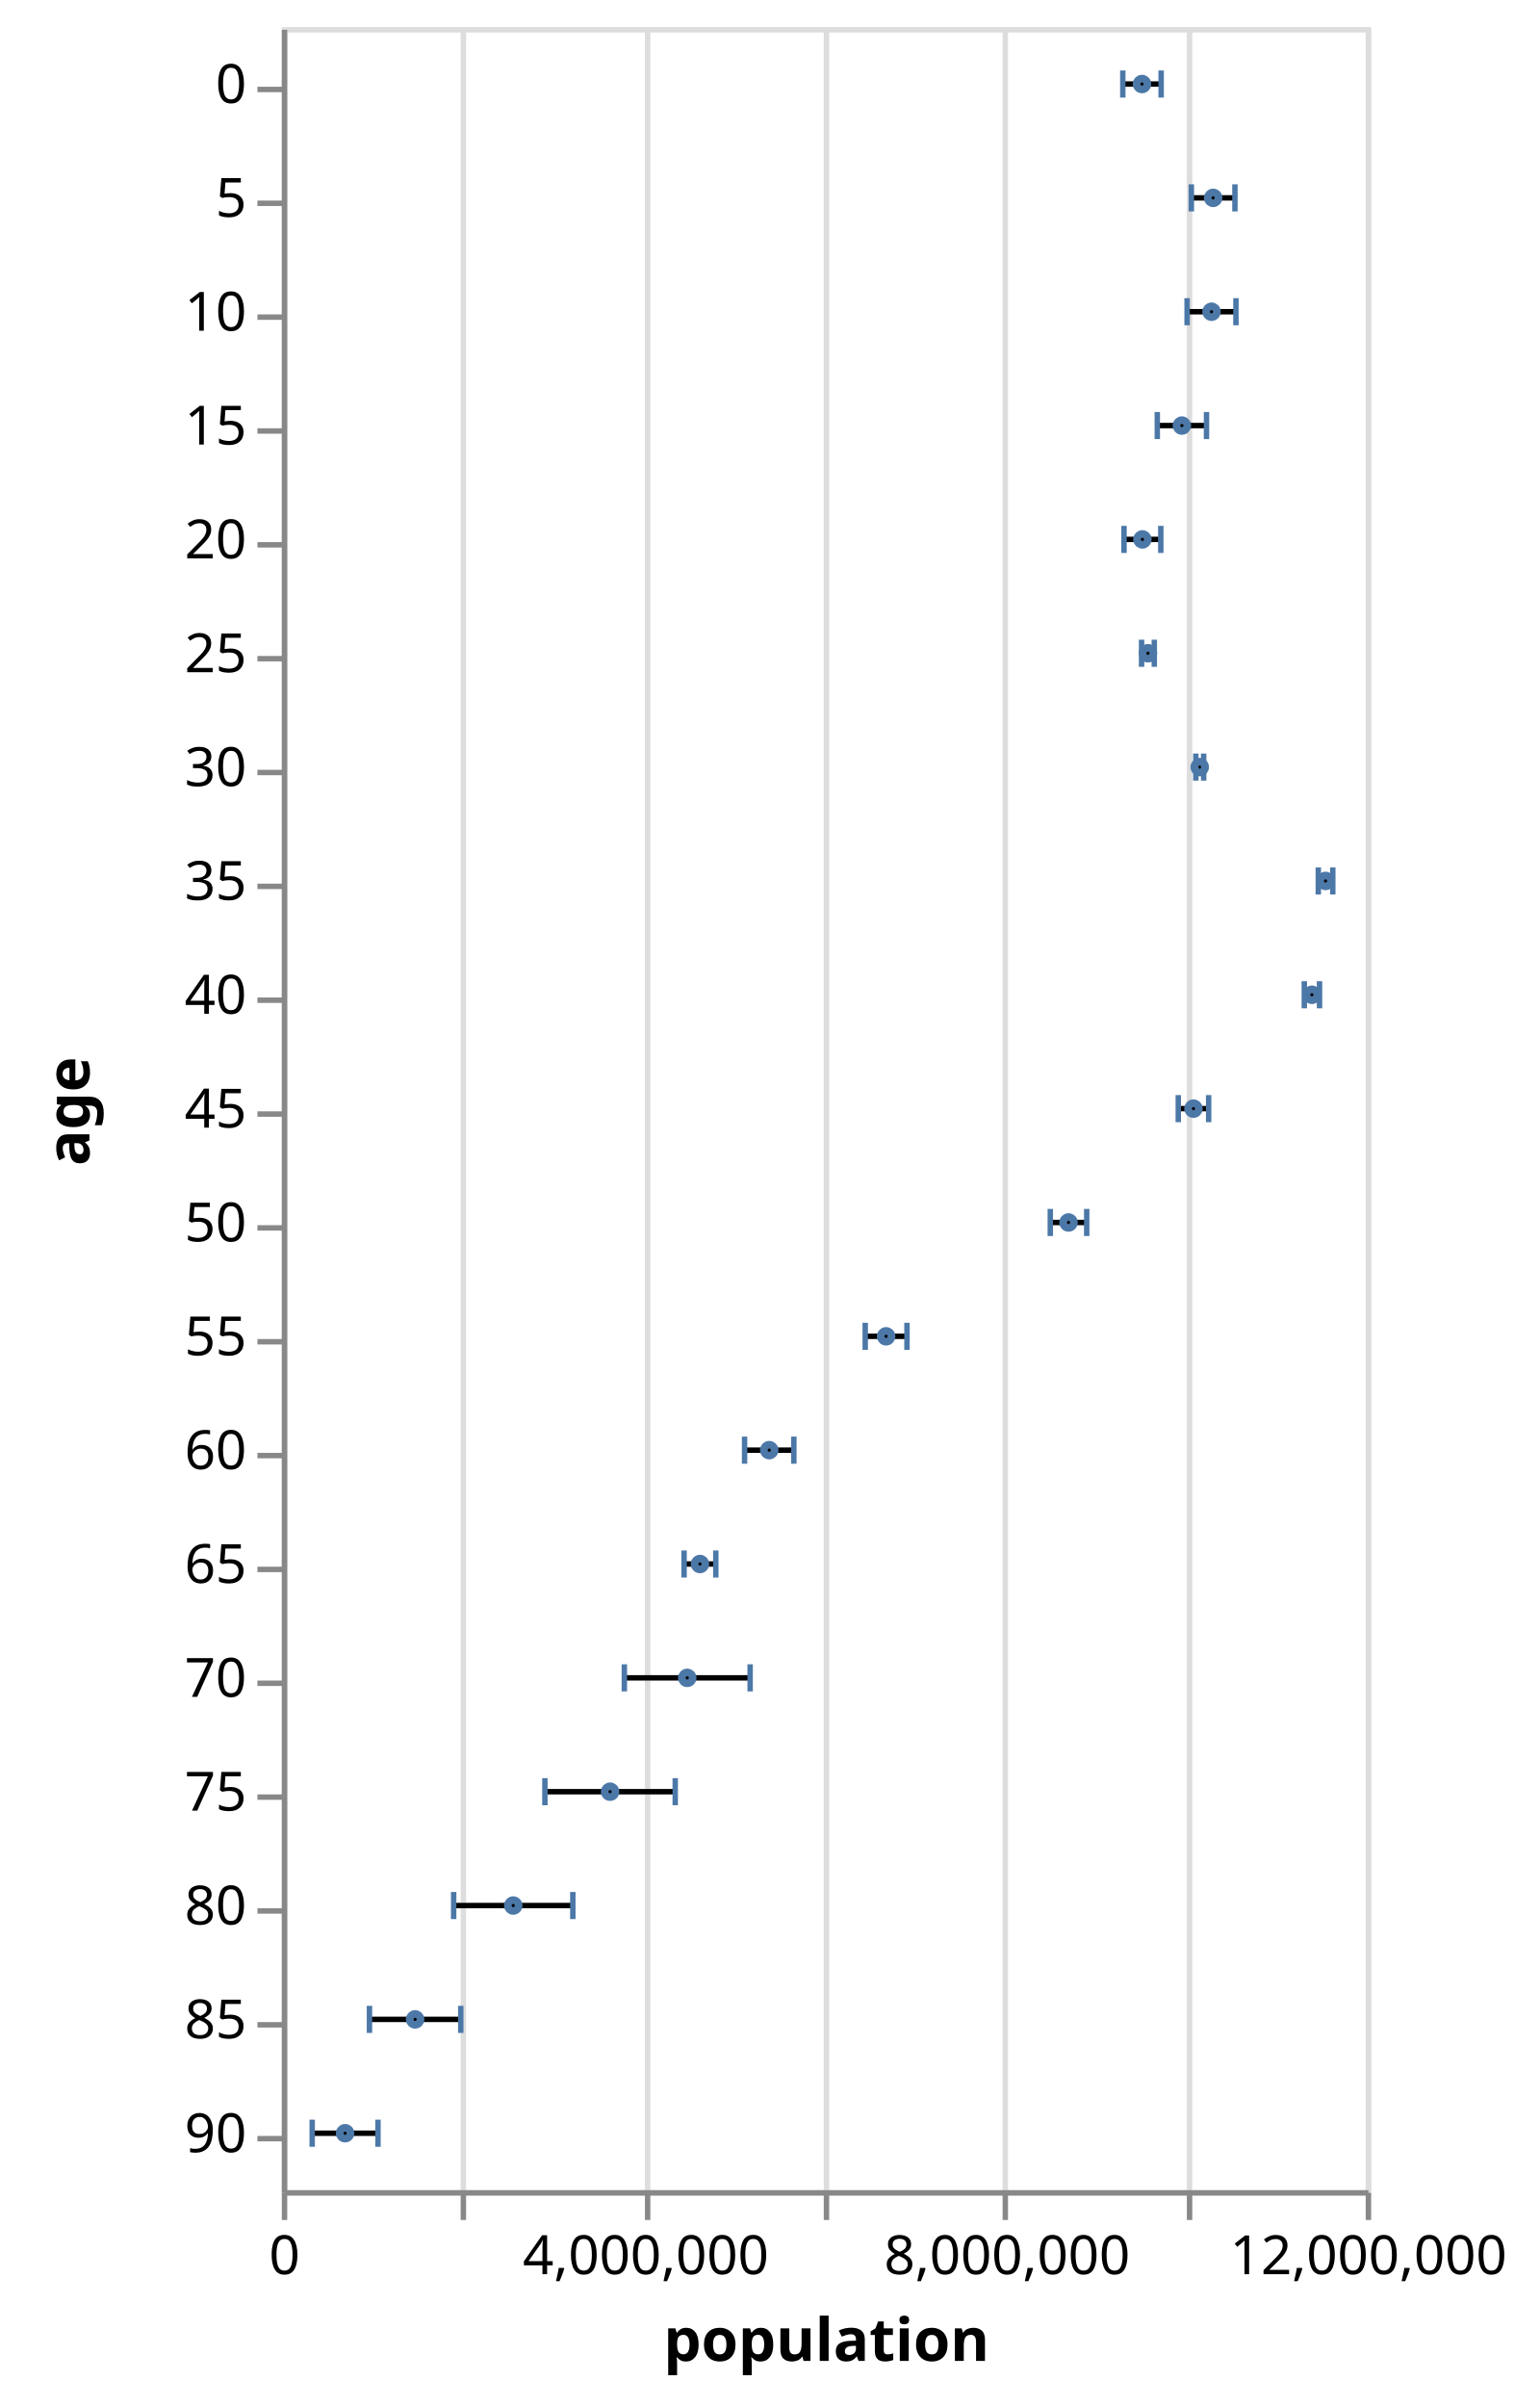
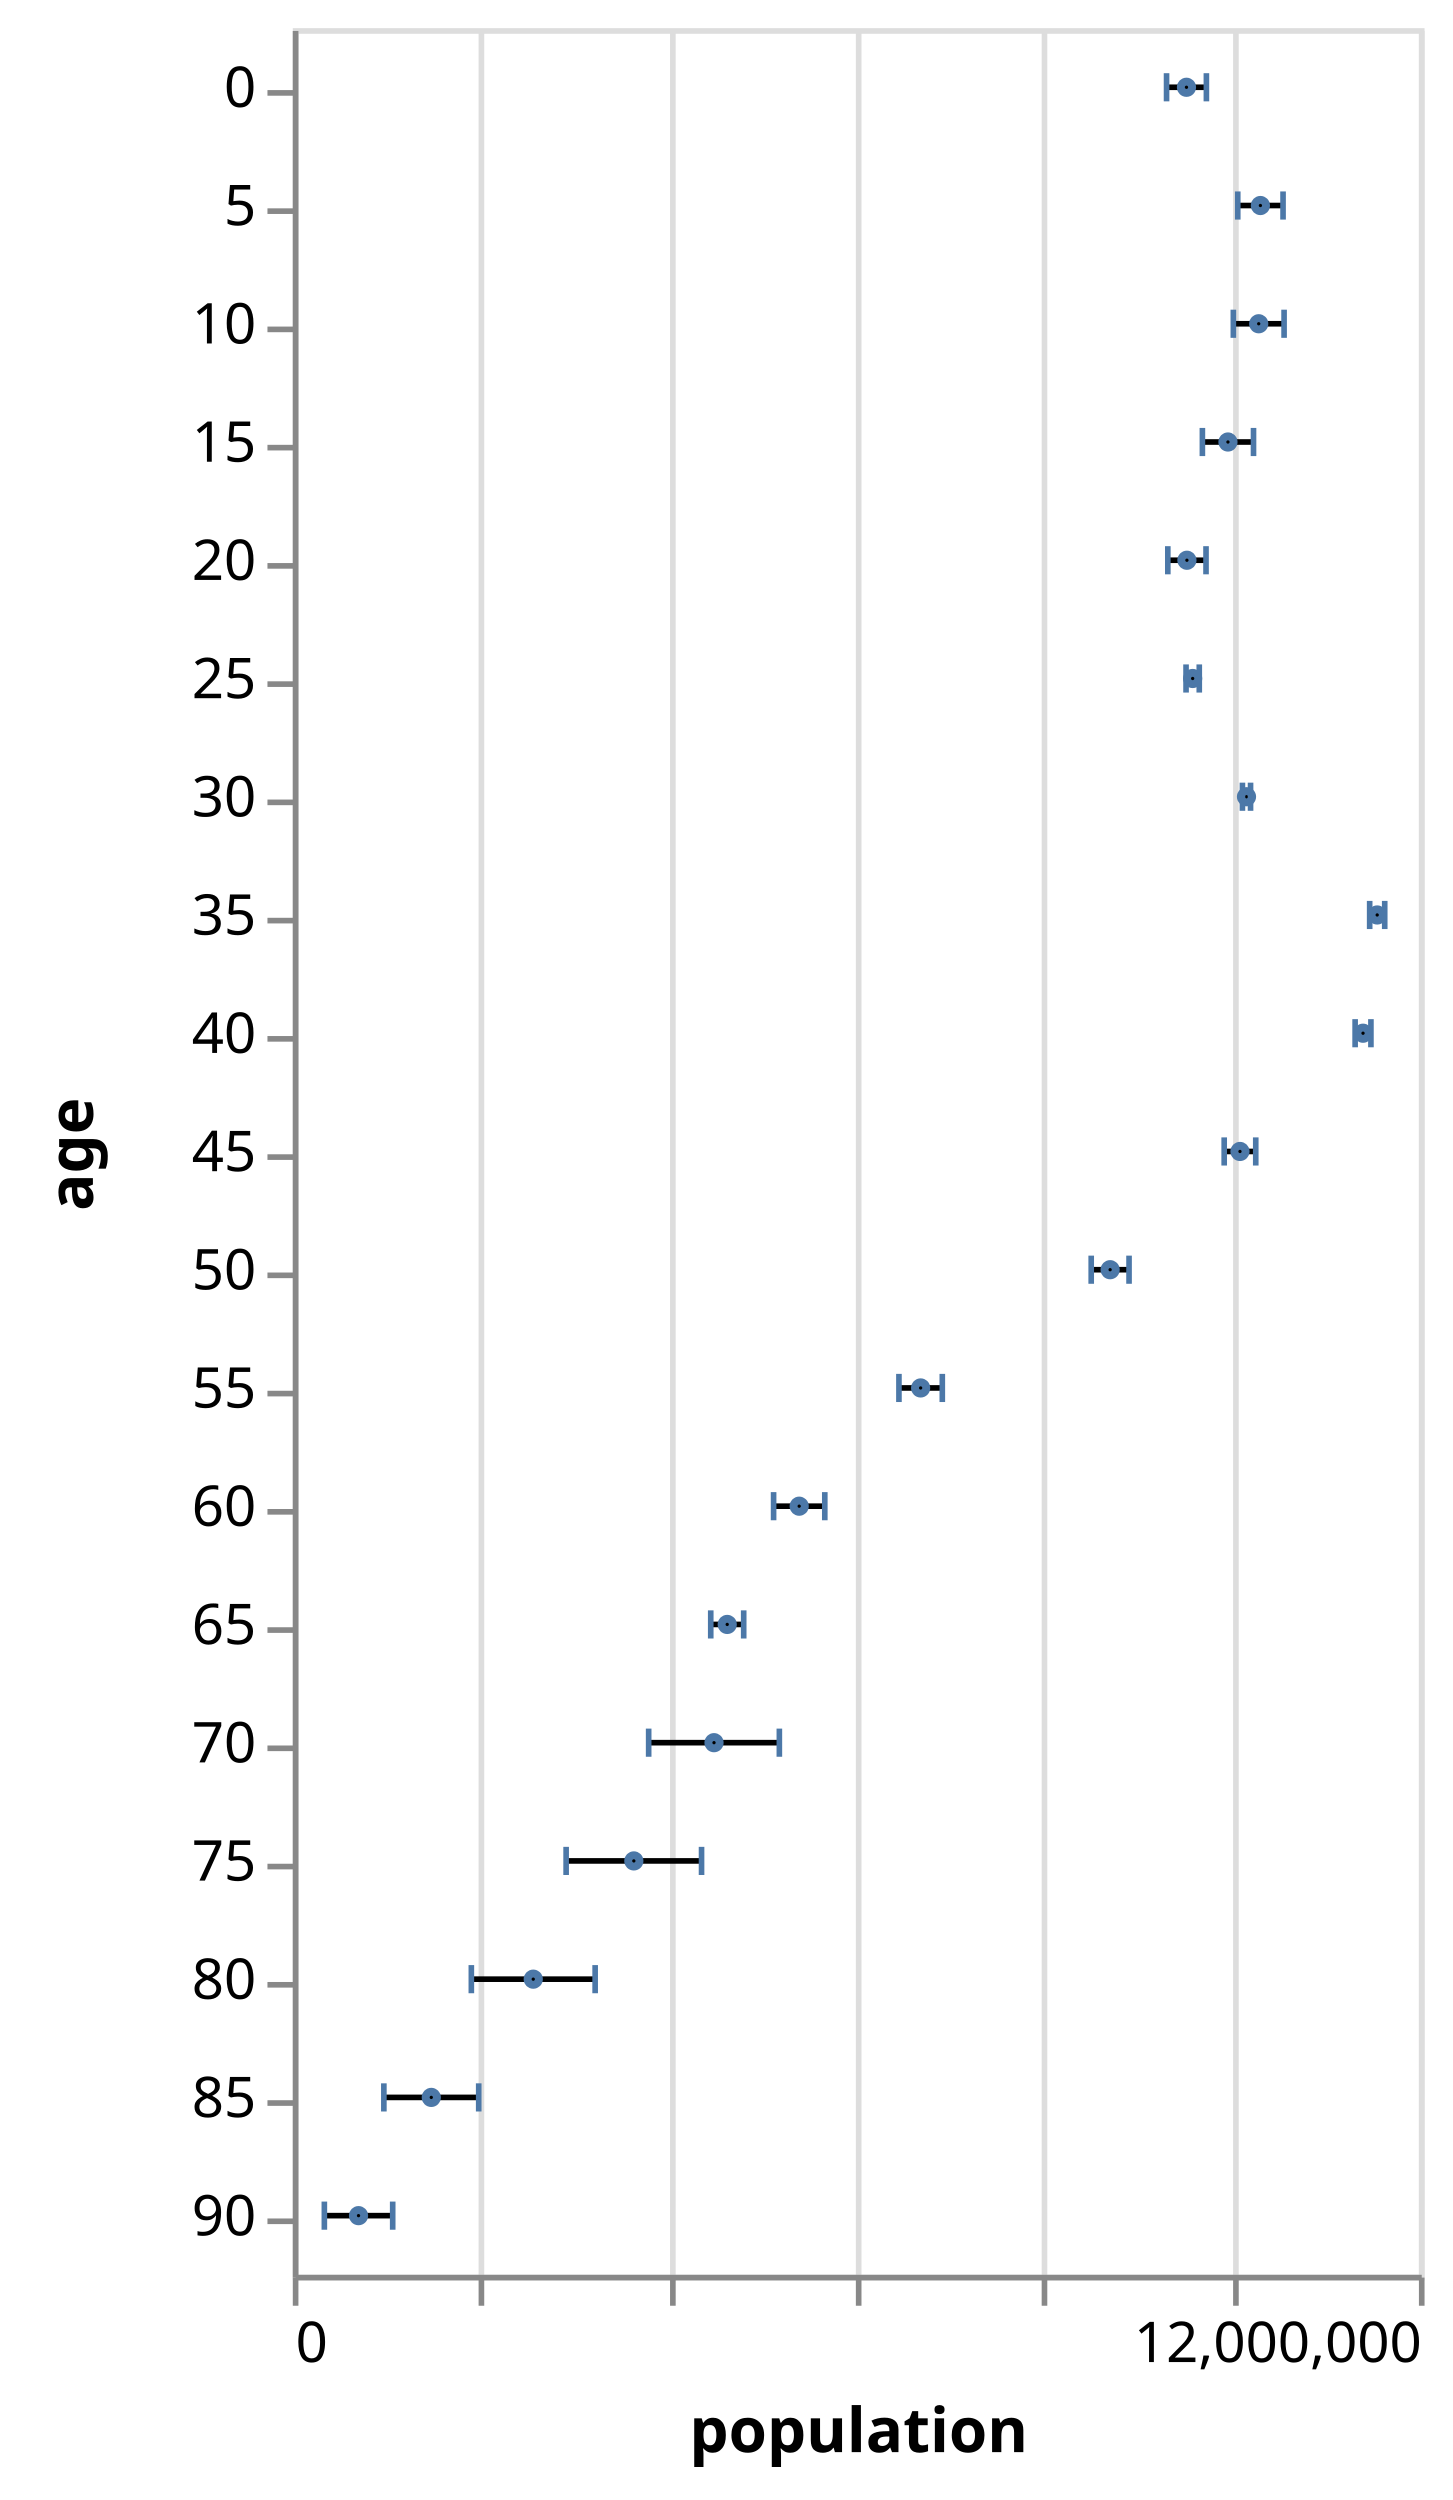
- <svg xmlns="http://www.w3.org/2000/svg" class="marks" width="284" height="444" viewBox="0 0 284 444" version="1.1">
+ <svg xmlns="http://www.w3.org/2000/svg" class="marks" width="258" height="444" viewBox="0 0 258 444" version="1.1">
  <g transform="translate(52,5)">
    <g class="mark-group role-frame root">
      <g transform="translate(0,0)">
        <path class="background" d="M0.5,0.5h200v399h-200Z" style="fill: transparent; stroke: #ddd;" />
        <g>
          <g class="mark-group role-axis">
            <g transform="translate(0.5,399.5)">
              <path class="background" d="M0,0h0v0h0Z" style="pointer-events: none; fill: none;" />
              <g>
                <g class="mark-rule role-axis-grid" style="pointer-events: none;">
                  <line transform="translate(0,0)" x2="0" y2="-399" style="fill: none; stroke: #ddd; stroke-width: 1; stroke-dasharray: ; opacity: 1;" />
                  <line transform="translate(33,0)" x2="0" y2="-399" style="fill: none; stroke: #ddd; stroke-width: 1; stroke-dasharray: ; opacity: 1;" />
                  <line transform="translate(67,0)" x2="0" y2="-399" style="fill: none; stroke: #ddd; stroke-width: 1; stroke-dasharray: ; opacity: 1;" />
                  <line transform="translate(100,0)" x2="0" y2="-399" style="fill: none; stroke: #ddd; stroke-width: 1; stroke-dasharray: ; opacity: 1;" />
                  <line transform="translate(133,0)" x2="0" y2="-399" style="fill: none; stroke: #ddd; stroke-width: 1; stroke-dasharray: ; opacity: 1;" />
                  <line transform="translate(167,0)" x2="0" y2="-399" style="fill: none; stroke: #ddd; stroke-width: 1; stroke-dasharray: ; opacity: 1;" />
                  <line transform="translate(200,0)" x2="0" y2="-399" style="fill: none; stroke: #ddd; stroke-width: 1; stroke-dasharray: ; opacity: 1;" />
                </g>
              </g>
            </g>
          </g>
          <g class="mark-rule role-mark layer_0_marks">
            <line transform="translate(155.1786,10.5)" x2="7.078" y2="0" style="fill: none; stroke: black;" />
            <line transform="translate(167.8261,31.5)" x2="8.043" y2="0" style="fill: none; stroke: black;" />
            <line transform="translate(167.0421,52.5)" x2="9.012" y2="0" style="fill: none; stroke: black;" />
            <line transform="translate(161.5445,73.5)" x2="9.079" y2="0" style="fill: none; stroke: black;" />
            <line transform="translate(155.4041,94.5)" x2="6.785" y2="0" style="fill: none; stroke: black;" />
            <line transform="translate(158.6418,115.5)" x2="2.35" y2="0" style="fill: none; stroke: black;" />
            <line transform="translate(168.6549,136.5)" x2="1.443" y2="0" style="fill: none; stroke: black;" />
            <line transform="translate(191.253,157.5)" x2="2.674" y2="0" style="fill: none; stroke: black;" />
            <line transform="translate(188.6709,178.5)" x2="2.805" y2="0" style="fill: none; stroke: black;" />
            <line transform="translate(165.4168,199.5)" x2="5.604" y2="0" style="fill: none; stroke: black;" />
            <line transform="translate(141.7989,220.5)" x2="6.72" y2="0" style="fill: none; stroke: black;" />
            <line transform="translate(107.6514,241.5)" x2="7.703" y2="0" style="fill: none; stroke: black;" />
            <line transform="translate(85.38998,262.5)" x2="9.093" y2="0" style="fill: none; stroke: black;" />
            <line transform="translate(74.22705,283.5)" x2="5.853" y2="0" style="fill: none; stroke: black;" />
            <line transform="translate(63.20242,304.5)" x2="23.212" y2="0" style="fill: none; stroke: black;" />
            <line transform="translate(48.54425,325.5)" x2="24.05" y2="0" style="fill: none; stroke: black;" />
            <line transform="translate(31.71063,346.5)" x2="21.988" y2="0" style="fill: none; stroke: black;" />
            <line transform="translate(16.17262,367.5)" x2="16.847" y2="0" style="fill: none; stroke: black;" />
            <line transform="translate(5.60505,388.5)" x2="12.138" y2="0" style="fill: none; stroke: black;" />
          </g>
          <g class="mark-rect role-mark layer_1_marks">
            <path d="M154.679,8h1v5h-1Z" style="fill: #4c78a8;" />
            <path d="M167.326,29h1v5h-1Z" style="fill: #4c78a8;" />
            <path d="M166.542,50h1v5h-1Z" style="fill: #4c78a8;" />
            <path d="M161.044,71h1v5h-1Z" style="fill: #4c78a8;" />
            <path d="M154.904,92h1v5h-1Z" style="fill: #4c78a8;" />
            <path d="M158.142,113h1v5h-1Z" style="fill: #4c78a8;" />
            <path d="M168.155,134h1v5h-1Z" style="fill: #4c78a8;" />
            <path d="M190.753,155h1v5h-1Z" style="fill: #4c78a8;" />
            <path d="M188.171,176h1v5h-1Z" style="fill: #4c78a8;" />
            <path d="M164.917,197h1v5h-1Z" style="fill: #4c78a8;" />
            <path d="M141.299,218h1v5h-1Z" style="fill: #4c78a8;" />
            <path d="M107.151,239h1v5h-1Z" style="fill: #4c78a8;" />
            <path d="M84.89,260h1v5h-1Z" style="fill: #4c78a8;" />
            <path d="M73.727,281h1v5h-1Z" style="fill: #4c78a8;" />
            <path d="M62.702,302h1v5h-1Z" style="fill: #4c78a8;" />
            <path d="M48.044,323h1v5h-1Z" style="fill: #4c78a8;" />
            <path d="M31.211,344h1v5h-1Z" style="fill: #4c78a8;" />
            <path d="M15.673,365h1v5h-1Z" style="fill: #4c78a8;" />
            <path d="M5.105,386h1v5h-1Z" style="fill: #4c78a8;" />
          </g>
          <g class="mark-rect role-mark layer_2_marks">
            <path d="M161.756,8h1v5h-1Z" style="fill: #4c78a8;" />
            <path d="M175.369,29h1v5h-1Z" style="fill: #4c78a8;" />
            <path d="M175.554,50h1v5h-1Z" style="fill: #4c78a8;" />
            <path d="M170.124,71h1v5h-1Z" style="fill: #4c78a8;" />
            <path d="M161.689,92h1v5h-1Z" style="fill: #4c78a8;" />
            <path d="M160.492,113h1v5h-1Z" style="fill: #4c78a8;" />
            <path d="M169.598,134h1v5h-1Z" style="fill: #4c78a8;" />
            <path d="M193.427,155h1v5h-1Z" style="fill: #4c78a8;" />
            <path d="M190.976,176h1v5h-1Z" style="fill: #4c78a8;" />
            <path d="M170.521,197h1v5h-1Z" style="fill: #4c78a8;" />
            <path d="M148.019,218h1v5h-1Z" style="fill: #4c78a8;" />
            <path d="M114.854,239h1v5h-1Z" style="fill: #4c78a8;" />
            <path d="M93.983,260h1v5h-1Z" style="fill: #4c78a8;" />
            <path d="M79.58,281h1v5h-1Z" style="fill: #4c78a8;" />
            <path d="M85.914,302h1v5h-1Z" style="fill: #4c78a8;" />
            <path d="M72.094,323h1v5h-1Z" style="fill: #4c78a8;" />
            <path d="M53.198,344h1v5h-1Z" style="fill: #4c78a8;" />
            <path d="M32.519,365h1v5h-1Z" style="fill: #4c78a8;" />
            <path d="M17.243,386h1v5h-1Z" style="fill: #4c78a8;" />
          </g>
          <g class="mark-symbol role-mark layer_3_marks">
            <path transform="translate(158.7174,10.5)" d="M0.707,0A0.707,0.707,0,1,1,-0.707,0A0.707,0.707,0,1,1,0.707,0" style="fill: transparent; stroke: #4c78a8; stroke-width: 2;" />
            <path transform="translate(171.8476,31.5)" d="M0.707,0A0.707,0.707,0,1,1,-0.707,0A0.707,0.707,0,1,1,0.707,0" style="fill: transparent; stroke: #4c78a8; stroke-width: 2;" />
            <path transform="translate(171.548,52.5)" d="M0.707,0A0.707,0.707,0,1,1,-0.707,0A0.707,0.707,0,1,1,0.707,0" style="fill: transparent; stroke: #4c78a8; stroke-width: 2;" />
            <path transform="translate(166.0841,73.5)" d="M0.707,0A0.707,0.707,0,1,1,-0.707,0A0.707,0.707,0,1,1,0.707,0" style="fill: transparent; stroke: #4c78a8; stroke-width: 2;" />
            <path transform="translate(158.7963,94.5)" d="M0.707,0A0.707,0.707,0,1,1,-0.707,0A0.707,0.707,0,1,1,0.707,0" style="fill: transparent; stroke: #4c78a8; stroke-width: 2;" />
            <path transform="translate(159.8167,115.5)" d="M0.707,0A0.707,0.707,0,1,1,-0.707,0A0.707,0.707,0,1,1,0.707,0" style="fill: transparent; stroke: #4c78a8; stroke-width: 2;" />
            <path transform="translate(169.3765,136.5)" d="M0.707,0A0.707,0.707,0,1,1,-0.707,0A0.707,0.707,0,1,1,0.707,0" style="fill: transparent; stroke: #4c78a8; stroke-width: 2;" />
            <path transform="translate(192.5902,157.5)" d="M0.707,0A0.707,0.707,0,1,1,-0.707,0A0.707,0.707,0,1,1,0.707,0" style="fill: transparent; stroke: #4c78a8; stroke-width: 2;" />
            <path transform="translate(190.0736,178.5)" d="M0.707,0A0.707,0.707,0,1,1,-0.707,0A0.707,0.707,0,1,1,0.707,0" style="fill: transparent; stroke: #4c78a8; stroke-width: 2;" />
            <path transform="translate(168.2188,199.5)" d="M0.707,0A0.707,0.707,0,1,1,-0.707,0A0.707,0.707,0,1,1,0.707,0" style="fill: transparent; stroke: #4c78a8; stroke-width: 2;" />
            <path transform="translate(145.1589,220.5)" d="M0.707,0A0.707,0.707,0,1,1,-0.707,0A0.707,0.707,0,1,1,0.707,0" style="fill: transparent; stroke: #4c78a8; stroke-width: 2;" />
            <path transform="translate(111.5029,241.5)" d="M0.707,0A0.707,0.707,0,1,1,-0.707,0A0.707,0.707,0,1,1,0.707,0" style="fill: transparent; stroke: #4c78a8; stroke-width: 2;" />
            <path transform="translate(89.93633,262.5)" d="M0.707,0A0.707,0.707,0,1,1,-0.707,0A0.707,0.707,0,1,1,0.707,0" style="fill: transparent; stroke: #4c78a8; stroke-width: 2;" />
            <path transform="translate(77.15339,283.5)" d="M0.707,0A0.707,0.707,0,1,1,-0.707,0A0.707,0.707,0,1,1,0.707,0" style="fill: transparent; stroke: #4c78a8; stroke-width: 2;" />
            <path transform="translate(74.80833,304.5)" d="M0.707,0A0.707,0.707,0,1,1,-0.707,0A0.707,0.707,0,1,1,0.707,0" style="fill: transparent; stroke: #4c78a8; stroke-width: 2;" />
            <path transform="translate(60.56916,325.5)" d="M0.707,0A0.707,0.707,0,1,1,-0.707,0A0.707,0.707,0,1,1,0.707,0" style="fill: transparent; stroke: #4c78a8; stroke-width: 2;" />
            <path transform="translate(42.70447,346.5)" d="M0.707,0A0.707,0.707,0,1,1,-0.707,0A0.707,0.707,0,1,1,0.707,0" style="fill: transparent; stroke: #4c78a8; stroke-width: 2;" />
            <path transform="translate(24.59594,367.5)" d="M0.707,0A0.707,0.707,0,1,1,-0.707,0A0.707,0.707,0,1,1,0.707,0" style="fill: transparent; stroke: #4c78a8; stroke-width: 2;" />
            <path transform="translate(11.67403,388.5)" d="M0.707,0A0.707,0.707,0,1,1,-0.707,0A0.707,0.707,0,1,1,0.707,0" style="fill: transparent; stroke: #4c78a8; stroke-width: 2;" />
          </g>
          <g class="mark-group role-axis">
            <g transform="translate(0.5,399.5)">
              <path class="background" d="M0,0h0v0h0Z" style="pointer-events: none; fill: none;" />
              <g>
                <g class="mark-rule role-axis-tick" style="pointer-events: none;">
                  <line transform="translate(0,0)" x2="0" y2="5" style="fill: none; stroke: #888; stroke-width: 1; opacity: 1;" />
                  <line transform="translate(33,0)" x2="0" y2="5" style="fill: none; stroke: #888; stroke-width: 1; opacity: 1;" />
                  <line transform="translate(67,0)" x2="0" y2="5" style="fill: none; stroke: #888; stroke-width: 1; opacity: 1;" />
                  <line transform="translate(100,0)" x2="0" y2="5" style="fill: none; stroke: #888; stroke-width: 1; opacity: 1;" />
                  <line transform="translate(133,0)" x2="0" y2="5" style="fill: none; stroke: #888; stroke-width: 1; opacity: 1;" />
                  <line transform="translate(167,0)" x2="0" y2="5" style="fill: none; stroke: #888; stroke-width: 1; opacity: 1;" />
                  <line transform="translate(200,0)" x2="0" y2="5" style="fill: none; stroke: #888; stroke-width: 1; opacity: 1;" />
                </g>
                <g class="mark-text role-axis-label" style="pointer-events: none;">
-                   <text text-anchor="middle" transform="translate(0,15)" style="font: 10px sans-serif; fill: #000; opacity: 1;">0</text>
+                   <text text-anchor="start" transform="translate(0,15)" style="font: 10px sans-serif; fill: #000; opacity: 1;">0</text>
                  <text text-anchor="middle" transform="translate(33.33333,15)" style="font: 10px sans-serif; fill: #000; opacity: 0;">2,000,000</text>
-                   <text text-anchor="middle" transform="translate(66.66667,15)" style="font: 10px sans-serif; fill: #000; opacity: 1;">4,000,000</text>
+                   <text text-anchor="middle" transform="translate(66.66667,15)" style="font: 10px sans-serif; fill: #000; opacity: 0;">4,000,000</text>
                  <text text-anchor="middle" transform="translate(100,15)" style="font: 10px sans-serif; fill: #000; opacity: 0;">6,000,000</text>
-                   <text text-anchor="middle" transform="translate(133.3333,15)" style="font: 10px sans-serif; fill: #000; opacity: 1;">8,000,000</text>
+                   <text text-anchor="middle" transform="translate(133.3333,15)" style="font: 10px sans-serif; fill: #000; opacity: 0;">8,000,000</text>
                  <text text-anchor="middle" transform="translate(166.6667,15)" style="font: 10px sans-serif; fill: #000; opacity: 0;">10,000,000</text>
-                   <text text-anchor="middle" transform="translate(200,15)" style="font: 10px sans-serif; fill: #000; opacity: 1;">12,000,000</text>
+                   <text text-anchor="end" transform="translate(200,15)" style="font: 10px sans-serif; fill: #000; opacity: 1;">12,000,000</text>
                </g>
                <g class="mark-rule role-axis-domain" style="pointer-events: none;">
                  <line transform="translate(0,0)" x2="200" y2="0" style="fill: none; stroke: #888; stroke-width: 1; opacity: 1;" />
                </g>
                <g class="mark-text role-axis-title" style="pointer-events: none;">
                  <text text-anchor="middle" transform="translate(100,31)" style="font: bold 11px sans-serif; fill: #000; opacity: 1;">population</text>
                </g>
              </g>
            </g>
          </g>
          <g class="mark-group role-axis">
            <g transform="translate(0.5,0.5)">
              <path class="background" d="M0,0h0v0h0Z" style="pointer-events: none; fill: none;" />
              <g>
                <g class="mark-rule role-axis-tick" style="pointer-events: none;">
                  <line transform="translate(0,11)" x2="-5" y2="0" style="fill: none; stroke: #888; stroke-width: 1; opacity: 1;" />
                  <line transform="translate(0,32)" x2="-5" y2="0" style="fill: none; stroke: #888; stroke-width: 1; opacity: 1;" />
                  <line transform="translate(0,53)" x2="-5" y2="0" style="fill: none; stroke: #888; stroke-width: 1; opacity: 1;" />
                  <line transform="translate(0,74)" x2="-5" y2="0" style="fill: none; stroke: #888; stroke-width: 1; opacity: 1;" />
                  <line transform="translate(0,95)" x2="-5" y2="0" style="fill: none; stroke: #888; stroke-width: 1; opacity: 1;" />
                  <line transform="translate(0,116)" x2="-5" y2="0" style="fill: none; stroke: #888; stroke-width: 1; opacity: 1;" />
                  <line transform="translate(0,137)" x2="-5" y2="0" style="fill: none; stroke: #888; stroke-width: 1; opacity: 1;" />
                  <line transform="translate(0,158)" x2="-5" y2="0" style="fill: none; stroke: #888; stroke-width: 1; opacity: 1;" />
                  <line transform="translate(0,179)" x2="-5" y2="0" style="fill: none; stroke: #888; stroke-width: 1; opacity: 1;" />
                  <line transform="translate(0,200)" x2="-5" y2="0" style="fill: none; stroke: #888; stroke-width: 1; opacity: 1;" />
                  <line transform="translate(0,221)" x2="-5" y2="0" style="fill: none; stroke: #888; stroke-width: 1; opacity: 1;" />
                  <line transform="translate(0,242)" x2="-5" y2="0" style="fill: none; stroke: #888; stroke-width: 1; opacity: 1;" />
                  <line transform="translate(0,263)" x2="-5" y2="0" style="fill: none; stroke: #888; stroke-width: 1; opacity: 1;" />
                  <line transform="translate(0,284)" x2="-5" y2="0" style="fill: none; stroke: #888; stroke-width: 1; opacity: 1;" />
                  <line transform="translate(0,305)" x2="-5" y2="0" style="fill: none; stroke: #888; stroke-width: 1; opacity: 1;" />
                  <line transform="translate(0,326)" x2="-5" y2="0" style="fill: none; stroke: #888; stroke-width: 1; opacity: 1;" />
                  <line transform="translate(0,347)" x2="-5" y2="0" style="fill: none; stroke: #888; stroke-width: 1; opacity: 1;" />
                  <line transform="translate(0,368)" x2="-5" y2="0" style="fill: none; stroke: #888; stroke-width: 1; opacity: 1;" />
                  <line transform="translate(0,389)" x2="-5" y2="0" style="fill: none; stroke: #888; stroke-width: 1; opacity: 1;" />
                </g>
                <g class="mark-text role-axis-label" style="pointer-events: none;">
                  <text text-anchor="end" transform="translate(-7,13.5)" style="font: 10px sans-serif; fill: #000; opacity: 1;">0</text>
                  <text text-anchor="end" transform="translate(-7,34.5)" style="font: 10px sans-serif; fill: #000; opacity: 1;">5</text>
                  <text text-anchor="end" transform="translate(-7,55.5)" style="font: 10px sans-serif; fill: #000; opacity: 1;">10</text>
                  <text text-anchor="end" transform="translate(-7,76.5)" style="font: 10px sans-serif; fill: #000; opacity: 1;">15</text>
                  <text text-anchor="end" transform="translate(-7,97.5)" style="font: 10px sans-serif; fill: #000; opacity: 1;">20</text>
                  <text text-anchor="end" transform="translate(-7,118.5)" style="font: 10px sans-serif; fill: #000; opacity: 1;">25</text>
                  <text text-anchor="end" transform="translate(-7,139.5)" style="font: 10px sans-serif; fill: #000; opacity: 1;">30</text>
                  <text text-anchor="end" transform="translate(-7,160.5)" style="font: 10px sans-serif; fill: #000; opacity: 1;">35</text>
                  <text text-anchor="end" transform="translate(-7,181.5)" style="font: 10px sans-serif; fill: #000; opacity: 1;">40</text>
                  <text text-anchor="end" transform="translate(-7,202.5)" style="font: 10px sans-serif; fill: #000; opacity: 1;">45</text>
                  <text text-anchor="end" transform="translate(-7,223.5)" style="font: 10px sans-serif; fill: #000; opacity: 1;">50</text>
                  <text text-anchor="end" transform="translate(-7,244.5)" style="font: 10px sans-serif; fill: #000; opacity: 1;">55</text>
                  <text text-anchor="end" transform="translate(-7,265.5)" style="font: 10px sans-serif; fill: #000; opacity: 1;">60</text>
                  <text text-anchor="end" transform="translate(-7,286.5)" style="font: 10px sans-serif; fill: #000; opacity: 1;">65</text>
                  <text text-anchor="end" transform="translate(-7,307.5)" style="font: 10px sans-serif; fill: #000; opacity: 1;">70</text>
                  <text text-anchor="end" transform="translate(-7,328.5)" style="font: 10px sans-serif; fill: #000; opacity: 1;">75</text>
                  <text text-anchor="end" transform="translate(-7,349.5)" style="font: 10px sans-serif; fill: #000; opacity: 1;">80</text>
                  <text text-anchor="end" transform="translate(-7,370.5)" style="font: 10px sans-serif; fill: #000; opacity: 1;">85</text>
                  <text text-anchor="end" transform="translate(-7,391.5)" style="font: 10px sans-serif; fill: #000; opacity: 1;">90</text>
                </g>
                <g class="mark-rule role-axis-domain" style="pointer-events: none;">
                  <line transform="translate(0,0)" x2="0" y2="399" style="fill: none; stroke: #888; stroke-width: 1; opacity: 1;" />
                </g>
                <g class="mark-text role-axis-title" style="pointer-events: none;">
                  <text text-anchor="middle" transform="translate(-34,199.5) rotate(-90) translate(0,-2)" style="font: bold 11px sans-serif; fill: #000; opacity: 1;">age</text>
                </g>
              </g>
            </g>
          </g>
        </g>
      </g>
    </g>
  </g>
</svg>
